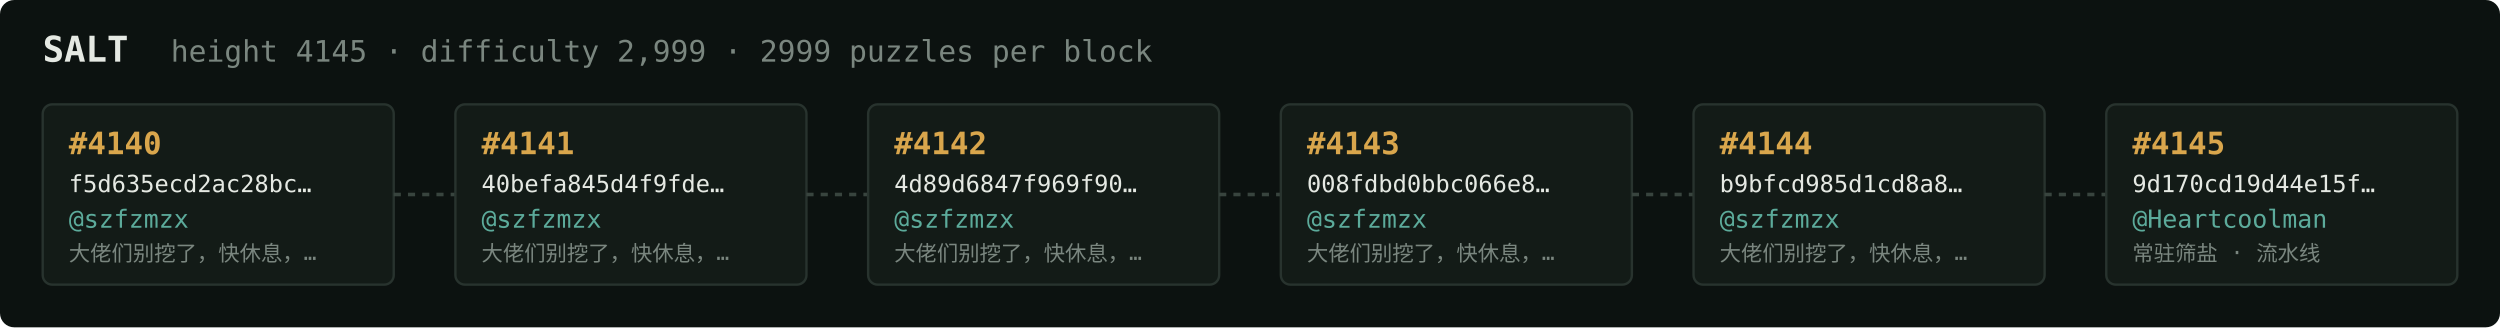
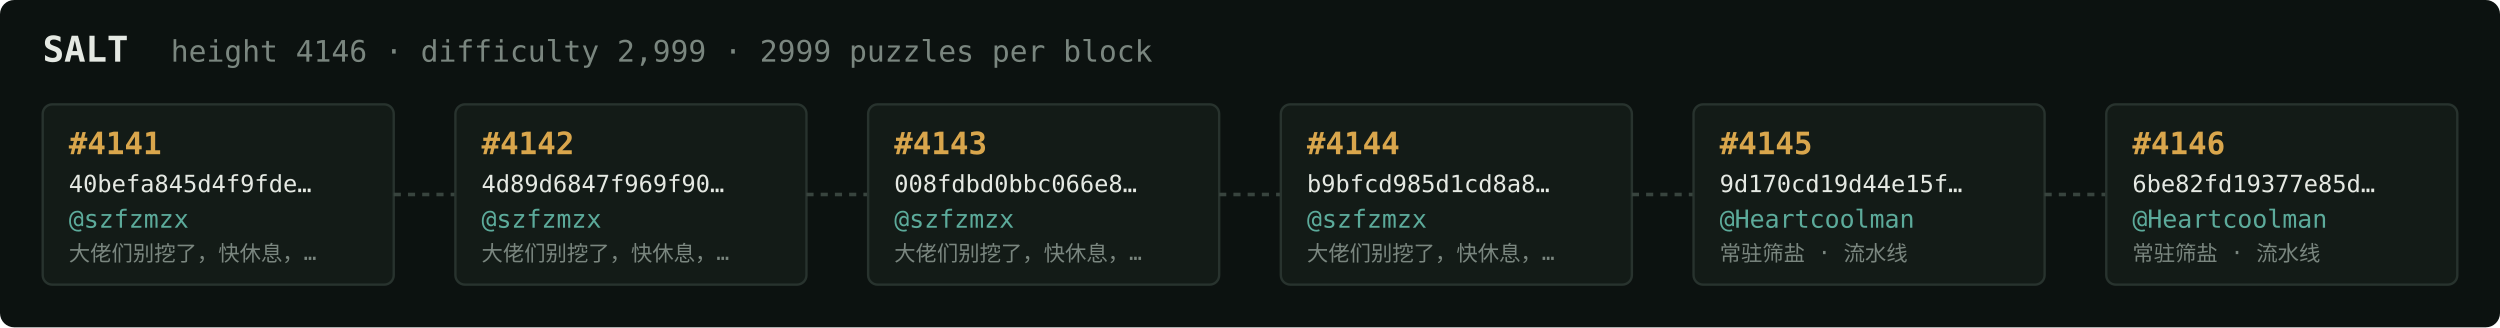
<svg xmlns="http://www.w3.org/2000/svg" width="1054" height="138" viewBox="0 0 1054 138" font-family="ui-monospace,SFMono-Regular,Menlo,monospace">
  <rect fill="#0c1210" width="1054" height="138" rx="6" />
  <text x="18" y="26" fill="#e5e9e3" font-size="15" font-weight="700">SALT</text>
-   <text x="72" y="26" fill="#7a867f" font-size="12.5">height 4145 · difficulty 2,999 · 2999 puzzles per block</text>
+   <text x="72" y="26" fill="#7a867f" font-size="12.5">height 4146 · difficulty 2,999 · 2999 puzzles per block</text>
  <rect x="18" y="44" width="148" height="76" rx="4" fill="#131b17" stroke="#28332e" stroke-width="1" />
-   <text x="29" y="65" fill="#d9a64c" font-size="13" font-weight="700">#4140</text>
-   <text x="29" y="81" fill="#e5e9e3" font-size="10">f5d635ecd2ac28bc…</text>
+   <text x="29" y="65" fill="#d9a64c" font-size="13" font-weight="700">#4141</text>
+   <text x="29" y="81" fill="#e5e9e3" font-size="10">40befa845d4f9fde…</text>
  <text x="29" y="96" fill="#5cab9b" font-size="10.5">@szfzmzx</text>
  <text x="29" y="110" fill="#7a867f" font-size="9">大佬们别挖了，快休息，…</text>
  <line x1="166" y1="82.0" x2="192" y2="82.0" stroke="#38443e" stroke-width="1.5" stroke-dasharray="3 3" />
  <rect x="192" y="44" width="148" height="76" rx="4" fill="#131b17" stroke="#28332e" stroke-width="1" />
-   <text x="203" y="65" fill="#d9a64c" font-size="13" font-weight="700">#4141</text>
-   <text x="203" y="81" fill="#e5e9e3" font-size="10">40befa845d4f9fde…</text>
+   <text x="203" y="65" fill="#d9a64c" font-size="13" font-weight="700">#4142</text>
+   <text x="203" y="81" fill="#e5e9e3" font-size="10">4d89d6847f969f90…</text>
  <text x="203" y="96" fill="#5cab9b" font-size="10.5">@szfzmzx</text>
  <text x="203" y="110" fill="#7a867f" font-size="9">大佬们别挖了，快休息，…</text>
  <line x1="340" y1="82.0" x2="366" y2="82.0" stroke="#38443e" stroke-width="1.5" stroke-dasharray="3 3" />
  <rect x="366" y="44" width="148" height="76" rx="4" fill="#131b17" stroke="#28332e" stroke-width="1" />
-   <text x="377" y="65" fill="#d9a64c" font-size="13" font-weight="700">#4142</text>
-   <text x="377" y="81" fill="#e5e9e3" font-size="10">4d89d6847f969f90…</text>
+   <text x="377" y="65" fill="#d9a64c" font-size="13" font-weight="700">#4143</text>
+   <text x="377" y="81" fill="#e5e9e3" font-size="10">008fdbd0bbc066e8…</text>
  <text x="377" y="96" fill="#5cab9b" font-size="10.5">@szfzmzx</text>
  <text x="377" y="110" fill="#7a867f" font-size="9">大佬们别挖了，快休息，…</text>
  <line x1="514" y1="82.0" x2="540" y2="82.0" stroke="#38443e" stroke-width="1.5" stroke-dasharray="3 3" />
  <rect x="540" y="44" width="148" height="76" rx="4" fill="#131b17" stroke="#28332e" stroke-width="1" />
-   <text x="551" y="65" fill="#d9a64c" font-size="13" font-weight="700">#4143</text>
-   <text x="551" y="81" fill="#e5e9e3" font-size="10">008fdbd0bbc066e8…</text>
+   <text x="551" y="65" fill="#d9a64c" font-size="13" font-weight="700">#4144</text>
+   <text x="551" y="81" fill="#e5e9e3" font-size="10">b9bfcd985d1cd8a8…</text>
  <text x="551" y="96" fill="#5cab9b" font-size="10.5">@szfzmzx</text>
  <text x="551" y="110" fill="#7a867f" font-size="9">大佬们别挖了，快休息，…</text>
  <line x1="688" y1="82.0" x2="714" y2="82.0" stroke="#38443e" stroke-width="1.5" stroke-dasharray="3 3" />
  <rect x="714" y="44" width="148" height="76" rx="4" fill="#131b17" stroke="#28332e" stroke-width="1" />
-   <text x="725" y="65" fill="#d9a64c" font-size="13" font-weight="700">#4144</text>
-   <text x="725" y="81" fill="#e5e9e3" font-size="10">b9bfcd985d1cd8a8…</text>
-   <text x="725" y="96" fill="#5cab9b" font-size="10.5">@szfzmzx</text>
-   <text x="725" y="110" fill="#7a867f" font-size="9">大佬们别挖了，快休息，…</text>
+   <text x="725" y="65" fill="#d9a64c" font-size="13" font-weight="700">#4145</text>
+   <text x="725" y="81" fill="#e5e9e3" font-size="10">9d170cd19d44e15f…</text>
+   <text x="725" y="96" fill="#5cab9b" font-size="10.5">@Heartcoolman</text>
+   <text x="725" y="110" fill="#7a867f" font-size="9">常驻筛盐 · 流水线</text>
  <line x1="862" y1="82.0" x2="888" y2="82.0" stroke="#38443e" stroke-width="1.5" stroke-dasharray="3 3" />
  <rect x="888" y="44" width="148" height="76" rx="4" fill="#131b17" stroke="#28332e" stroke-width="1" />
-   <text x="899" y="65" fill="#d9a64c" font-size="13" font-weight="700">#4145</text>
-   <text x="899" y="81" fill="#e5e9e3" font-size="10">9d170cd19d44e15f…</text>
+   <text x="899" y="65" fill="#d9a64c" font-size="13" font-weight="700">#4146</text>
+   <text x="899" y="81" fill="#e5e9e3" font-size="10">6be82fd19377e85d…</text>
  <text x="899" y="96" fill="#5cab9b" font-size="10.5">@Heartcoolman</text>
  <text x="899" y="110" fill="#7a867f" font-size="9">常驻筛盐 · 流水线</text>
</svg>
